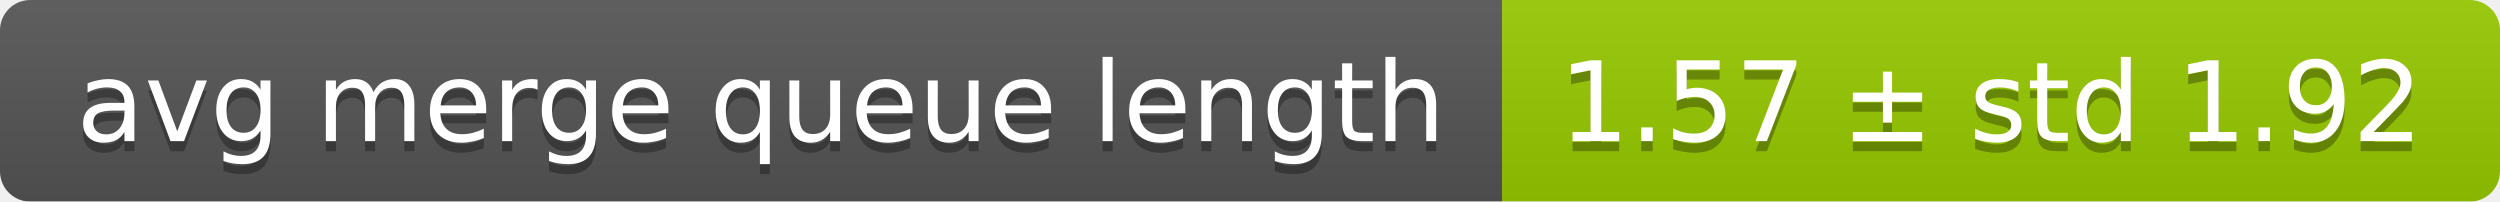
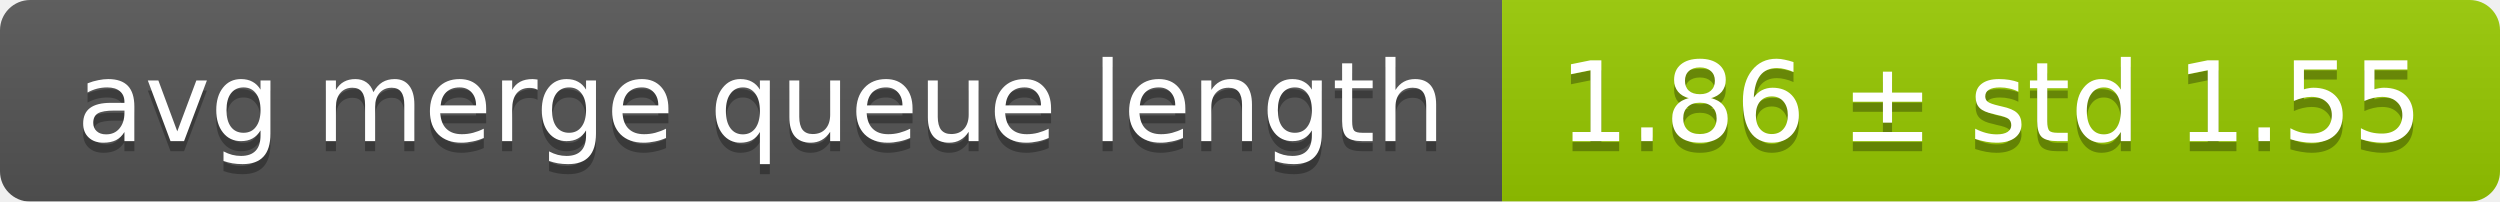
<svg xmlns="http://www.w3.org/2000/svg" width="248" height="20">
  <linearGradient id="smooth" x2="0" y2="100%">
    <stop offset="0" stop-color="#bbb" stop-opacity=".1" />
    <stop offset="1" stop-opacity=".1" />
  </linearGradient>
  <mask id="round">
    <rect width="248" height="20" rx="3" fill="#fff" />
  </mask>
  <g mask="url(#round)">
    <rect width="149" height="20" fill="#555" />
    <rect x="149" width="99" height="20" fill="#97ca00" />
    <rect width="248" height="20" fill="url(#smooth)" />
  </g>
  <g fill="#fff" text-anchor="middle" font-family="DejaVu Sans,Verdana,Geneva,sans-serif" font-size="11">
    <text x="75.5" y="15" fill="#010101" fill-opacity=".3">avg merge queue length</text>
    <text x="75.5" y="14">avg merge queue length</text>
-     <text x="197.5" y="15" fill="#010101" fill-opacity=".3">1.57 ± std 1.92</text>
-     <text x="197.5" y="14">1.57 ± std 1.92</text>
+     <text x="197.5" y="15" fill="#010101" fill-opacity=".3">1.86 ± std 1.55</text>
+     <text x="197.5" y="14">1.86 ± std 1.55</text>
  </g>
</svg>
